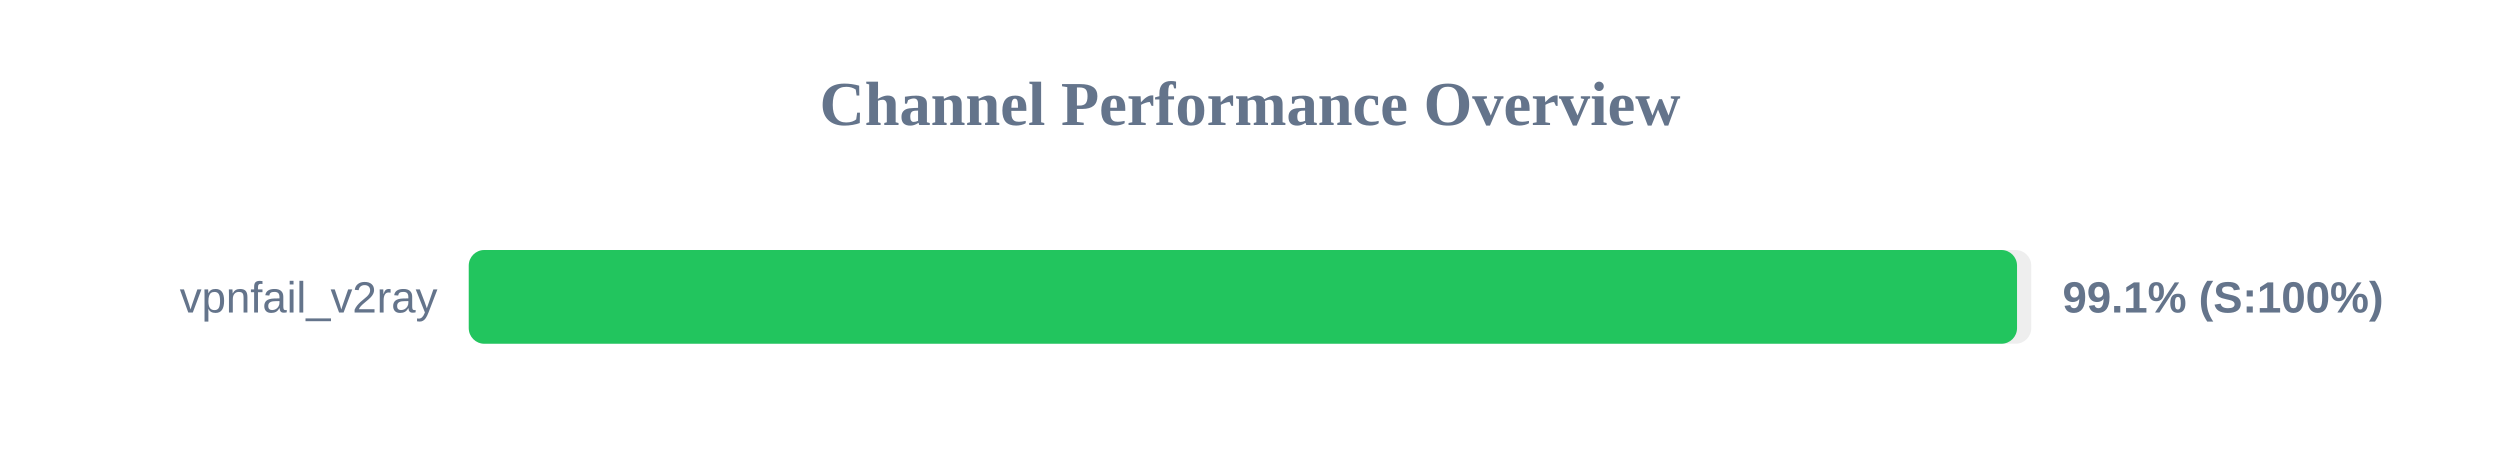
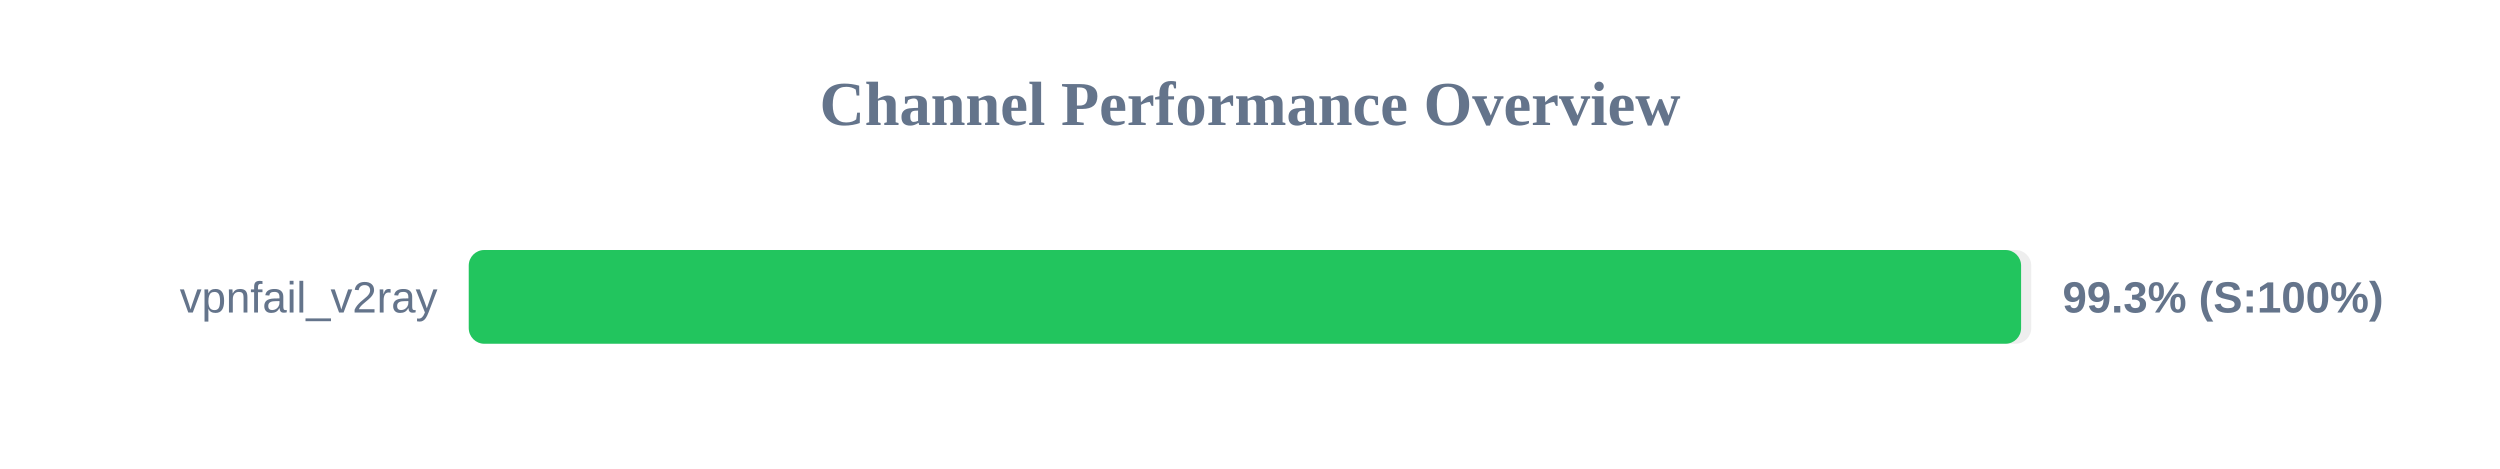
<svg xmlns="http://www.w3.org/2000/svg" width="800" height="150" version="1.1">
  <style>
        .row { font: 14px Arial; fill: #64748b; }
        .score { font: bold 14px Arial; fill: #64748b; }
    </style>
  <text x="400" y="40" text-anchor="middle" font-size="20px" font-weight="bold" fill="#64748b">Channel Performance Overview</text>
  <rect x="150" y="80" width="500" height="30" fill="#eee" rx="5" />
-   <rect x="150" y="80" width="495.45" height="30" fill="#22c55e" rx="5" />
+   <rect x="150" y="80" width="496.75" height="30" fill="#22c55e" rx="5" />
  <text x="140" y="100" text-anchor="end" class="row">vpnfail_v2ray</text>
-   <text x="660" y="100" text-anchor="start" class="score">99.1% (S:100%)</text>
+   <text x="660" y="100" text-anchor="start" class="score">99.3% (S:100%)</text>
</svg>
